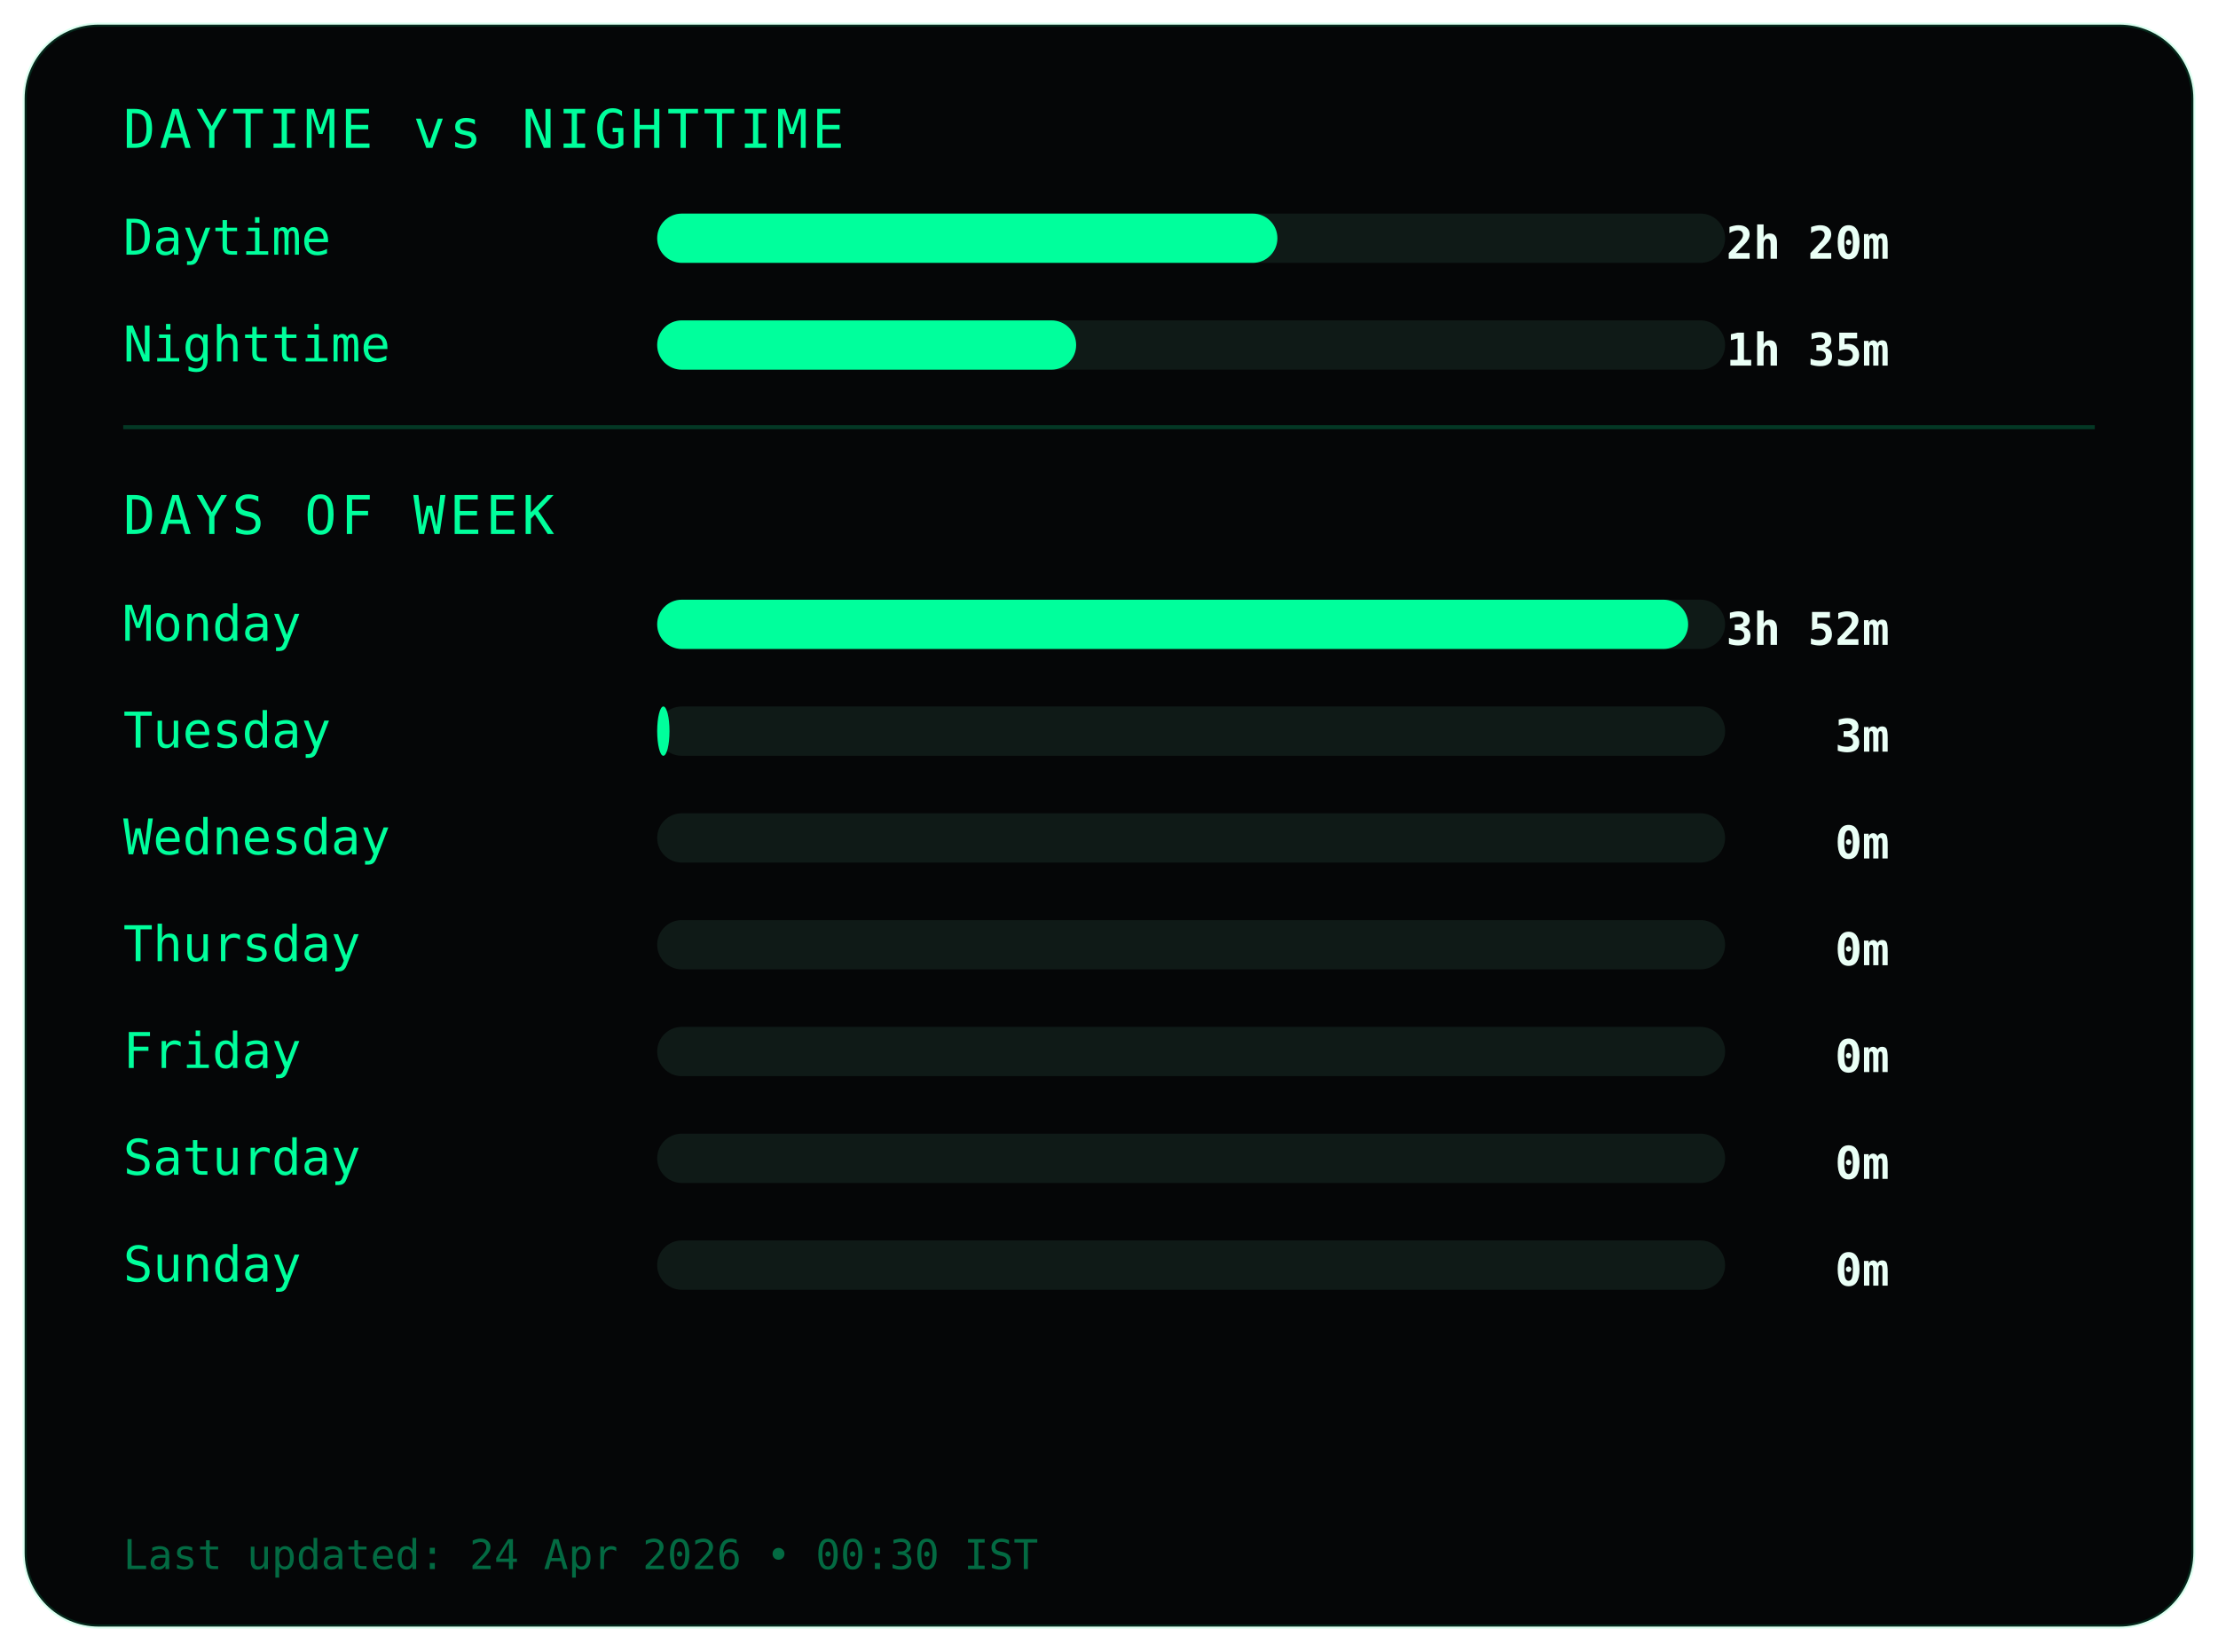
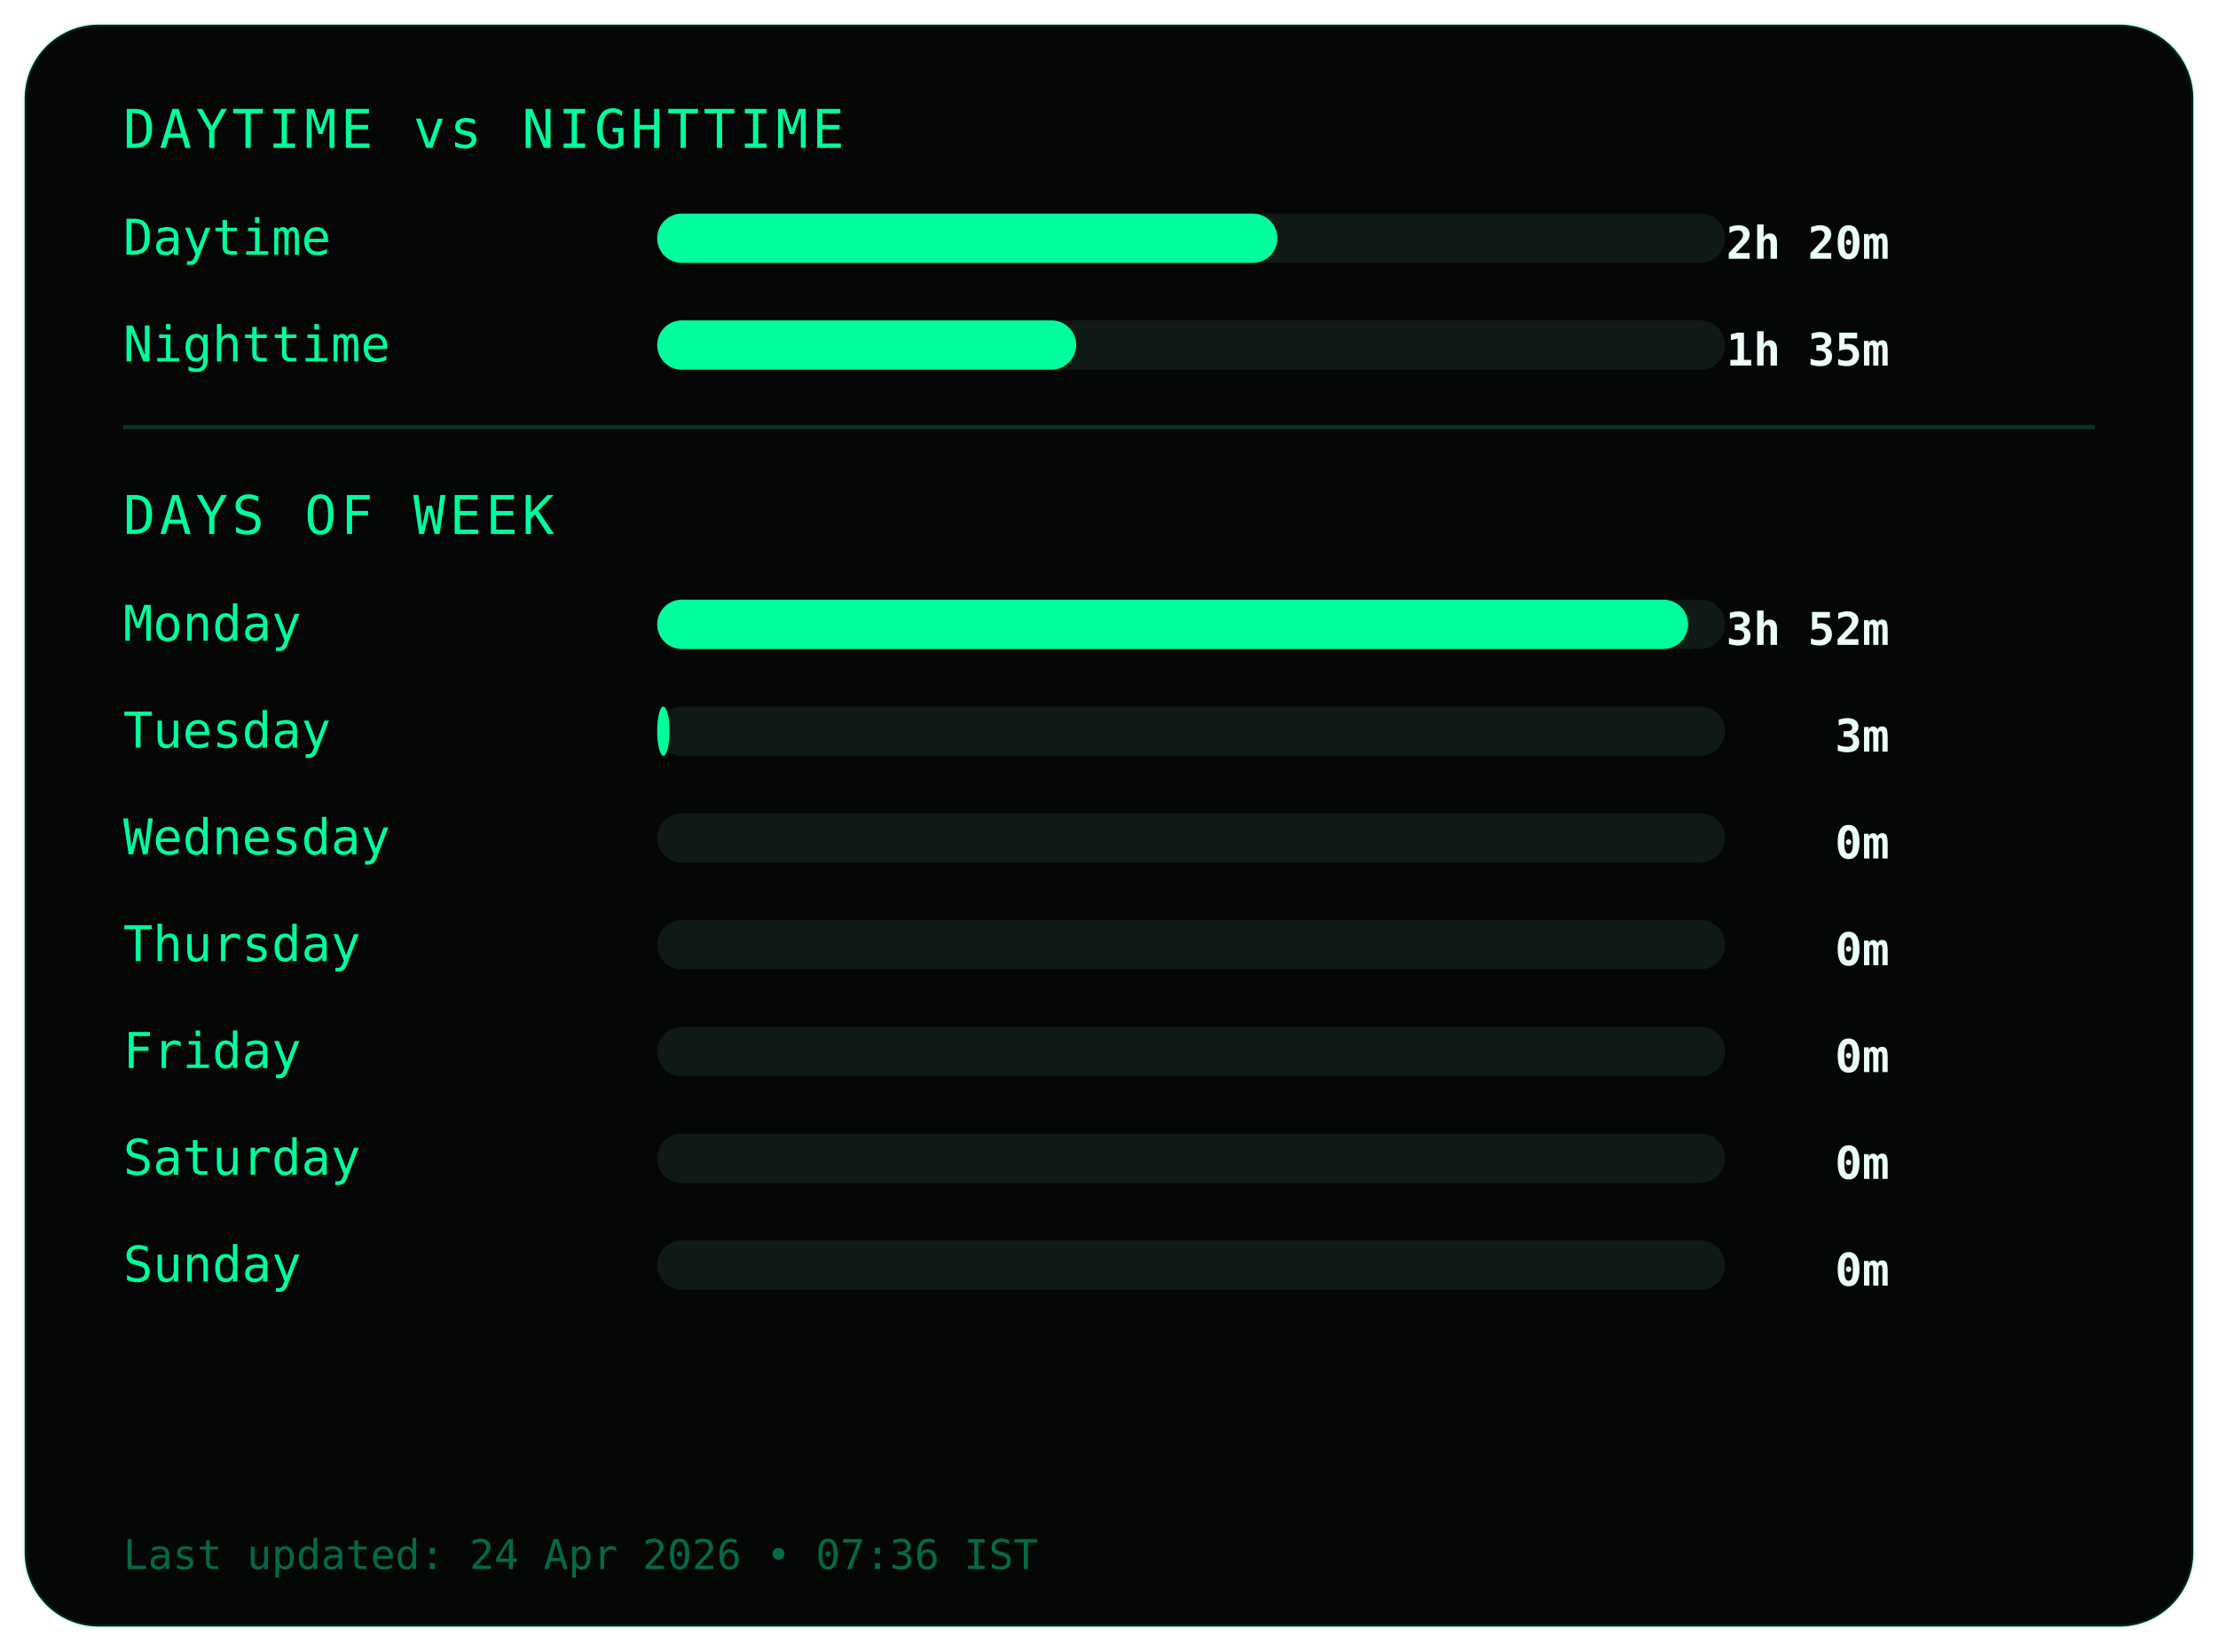
<svg xmlns="http://www.w3.org/2000/svg" width="540" height="402">
  <style>
.frame {
  fill:#050607;
  stroke:#00ff9c22;
  stroke-width:1;
}
.title {
  fill:#00ff9c;
  font-family:monospace;
  font-size:13px;
  letter-spacing:1px;
}
.label {
  fill:#00ff9c;
  font-family:monospace;
  font-size:12px;
}
.value {
  fill:#eafff6;
  font-family:monospace;
  font-size:11px;
  font-weight:bold;
  text-anchor:end;
}
.bar-bg { fill:#0f1a17; }
.bar { fill:#00ff9c; }
.divider { stroke:#00ff9c33; }
.footer {
  fill:#00ff9c66;
  font-family:monospace;
  font-size:10px;
}
</style>
  <rect class="frame" x="6" y="6" rx="18" width="528" height="390" />
  <text class="title" x="30" y="36">DAYTIME vs NIGHTTIME</text>
  <text class="label" x="30" y="62">Daytime</text>
  <rect class="bar-bg" x="160" y="52" width="260" height="12" rx="6" />
  <rect class="bar" x="160" y="52" width="151" height="12" rx="6" />
  <text class="value" x="460" y="63">2h 20m</text>
  <text class="label" x="30" y="88">Nighttime</text>
  <rect class="bar-bg" x="160" y="78" width="260" height="12" rx="6" />
  <rect class="bar" x="160" y="78" width="102" height="12" rx="6" />
  <text class="value" x="460" y="89">1h 35m</text>
  <line class="divider" x1="30" y1="104" x2="510" y2="104" />
  <text class="title" x="30" y="130">DAYS OF WEEK</text>
  <text class="label" x="30" y="156">Monday</text>
  <rect class="bar-bg" x="160" y="146" width="260" height="12" rx="6" />
  <rect class="bar" x="160" y="146" width="251" height="12" rx="6" />
  <text class="value" x="460" y="157">3h 52m</text>
  <text class="label" x="30" y="182">Tuesday</text>
  <rect class="bar-bg" x="160" y="172" width="260" height="12" rx="6" />
  <rect class="bar" x="160" y="172" width="3" height="12" rx="6" />
  <text class="value" x="460" y="183">3m</text>
  <text class="label" x="30" y="208">Wednesday</text>
  <rect class="bar-bg" x="160" y="198" width="260" height="12" rx="6" />
  <rect class="bar" x="160" y="198" width="0" height="12" rx="6" />
  <text class="value" x="460" y="209">0m</text>
  <text class="label" x="30" y="234">Thursday</text>
  <rect class="bar-bg" x="160" y="224" width="260" height="12" rx="6" />
  <rect class="bar" x="160" y="224" width="0" height="12" rx="6" />
  <text class="value" x="460" y="235">0m</text>
  <text class="label" x="30" y="260">Friday</text>
  <rect class="bar-bg" x="160" y="250" width="260" height="12" rx="6" />
  <rect class="bar" x="160" y="250" width="0" height="12" rx="6" />
  <text class="value" x="460" y="261">0m</text>
  <text class="label" x="30" y="286">Saturday</text>
  <rect class="bar-bg" x="160" y="276" width="260" height="12" rx="6" />
  <rect class="bar" x="160" y="276" width="0" height="12" rx="6" />
  <text class="value" x="460" y="287">0m</text>
  <text class="label" x="30" y="312">Sunday</text>
  <rect class="bar-bg" x="160" y="302" width="260" height="12" rx="6" />
  <rect class="bar" x="160" y="302" width="0" height="12" rx="6" />
  <text class="value" x="460" y="313">0m</text>
  <text class="footer" x="30" y="382">
- Last updated: 24 Apr 2026 • 00:30 IST
+ Last updated: 24 Apr 2026 • 07:36 IST
</text>
</svg>
